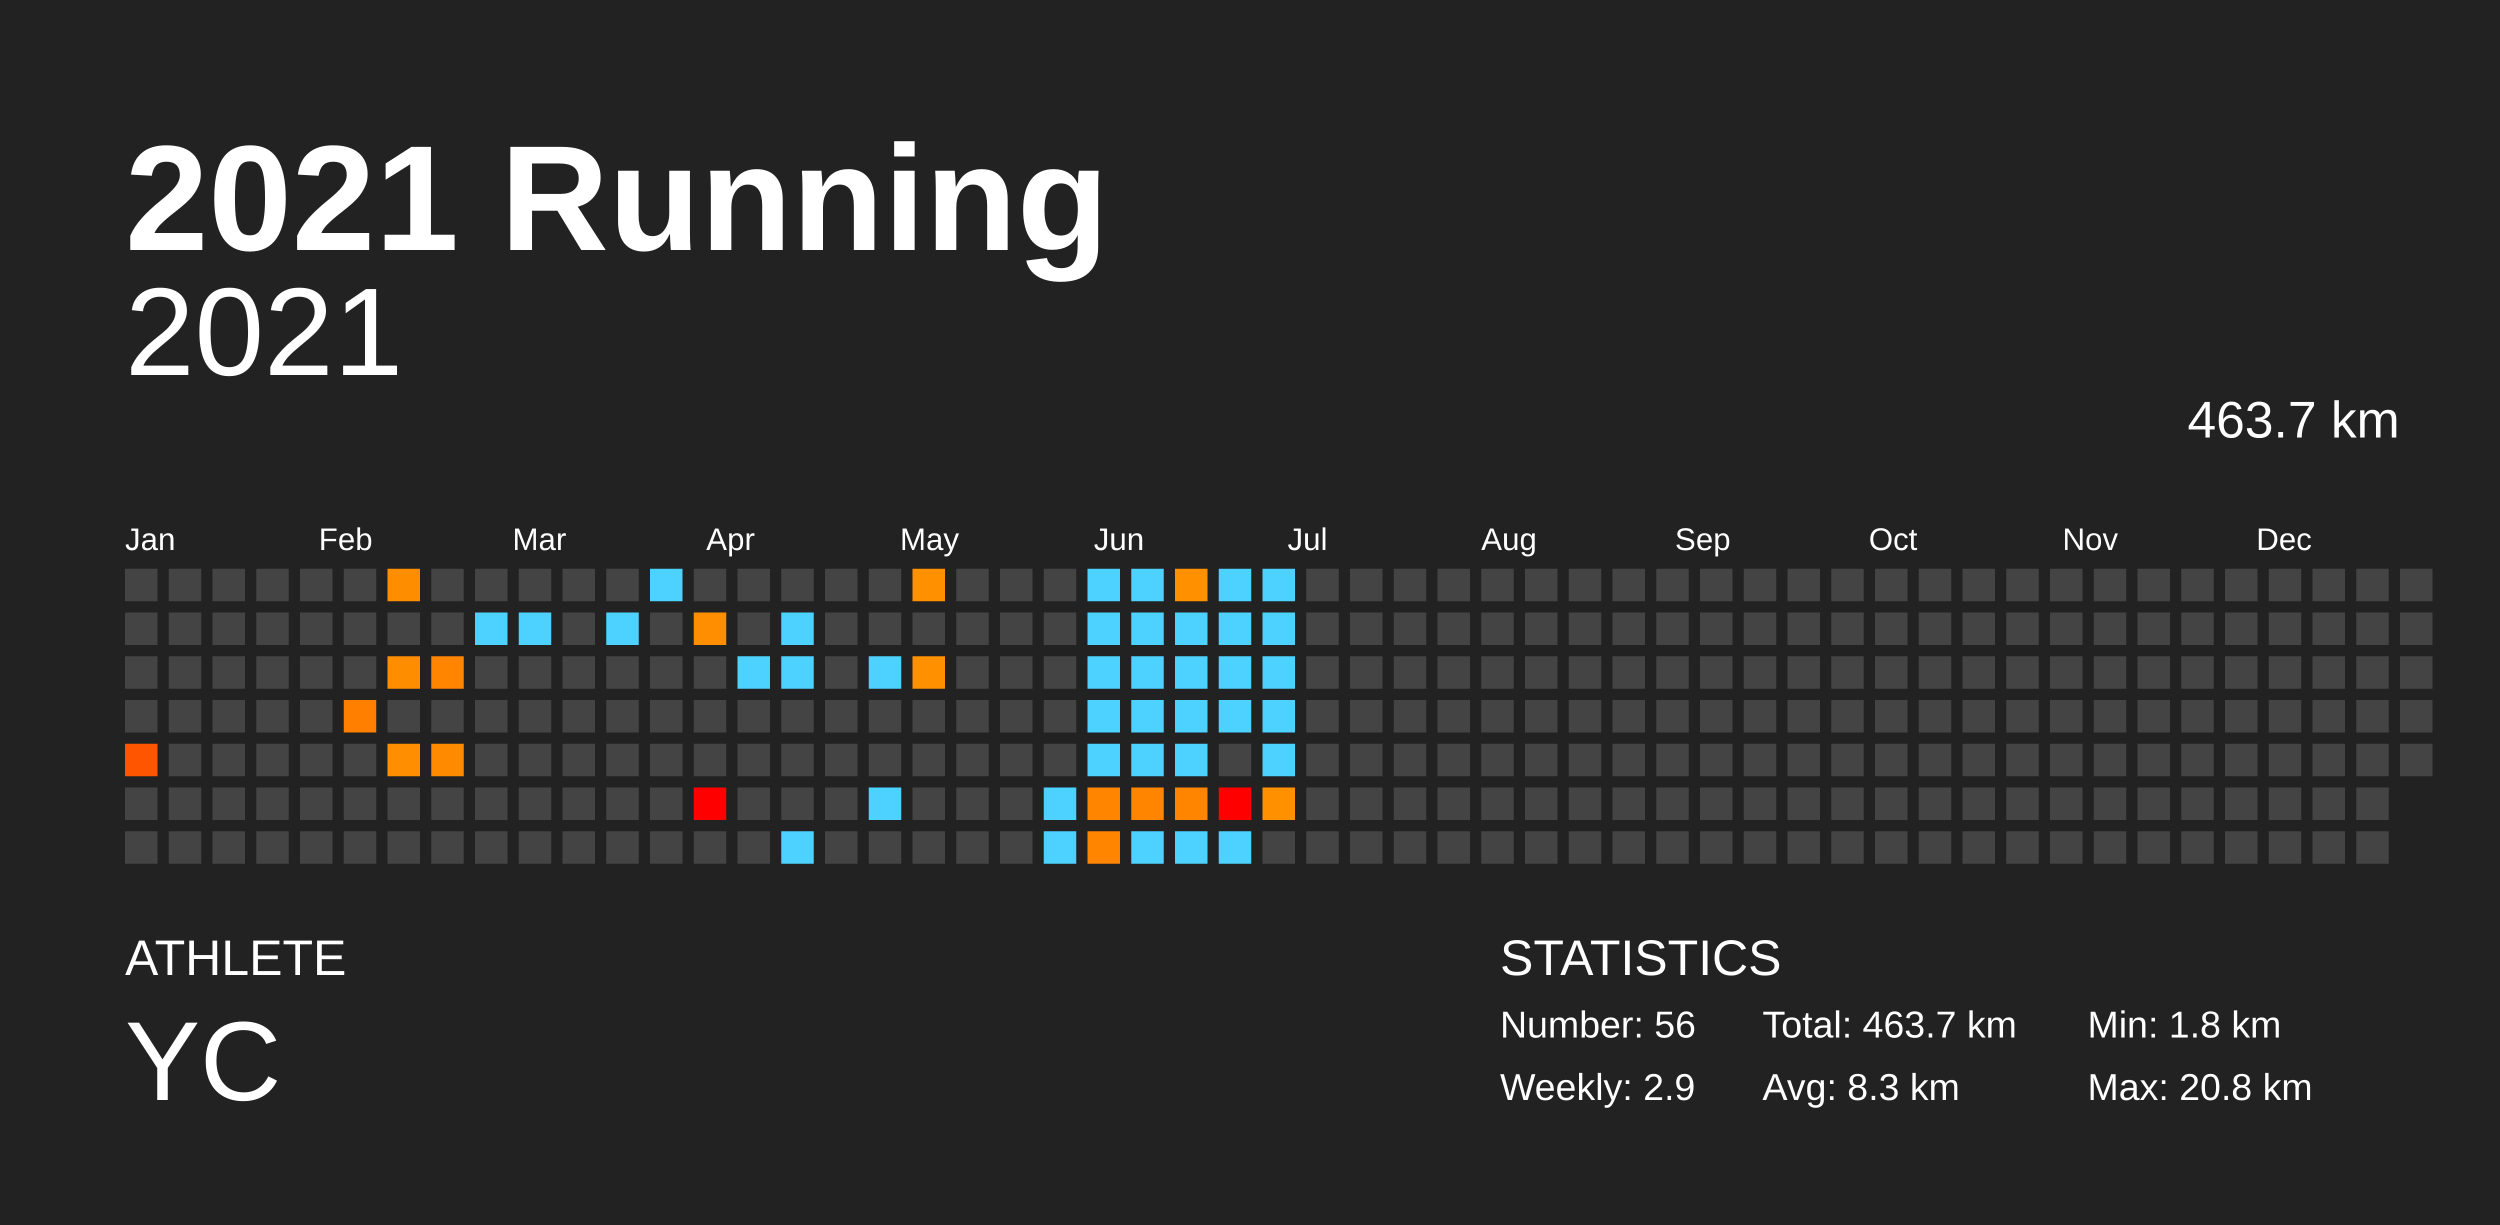
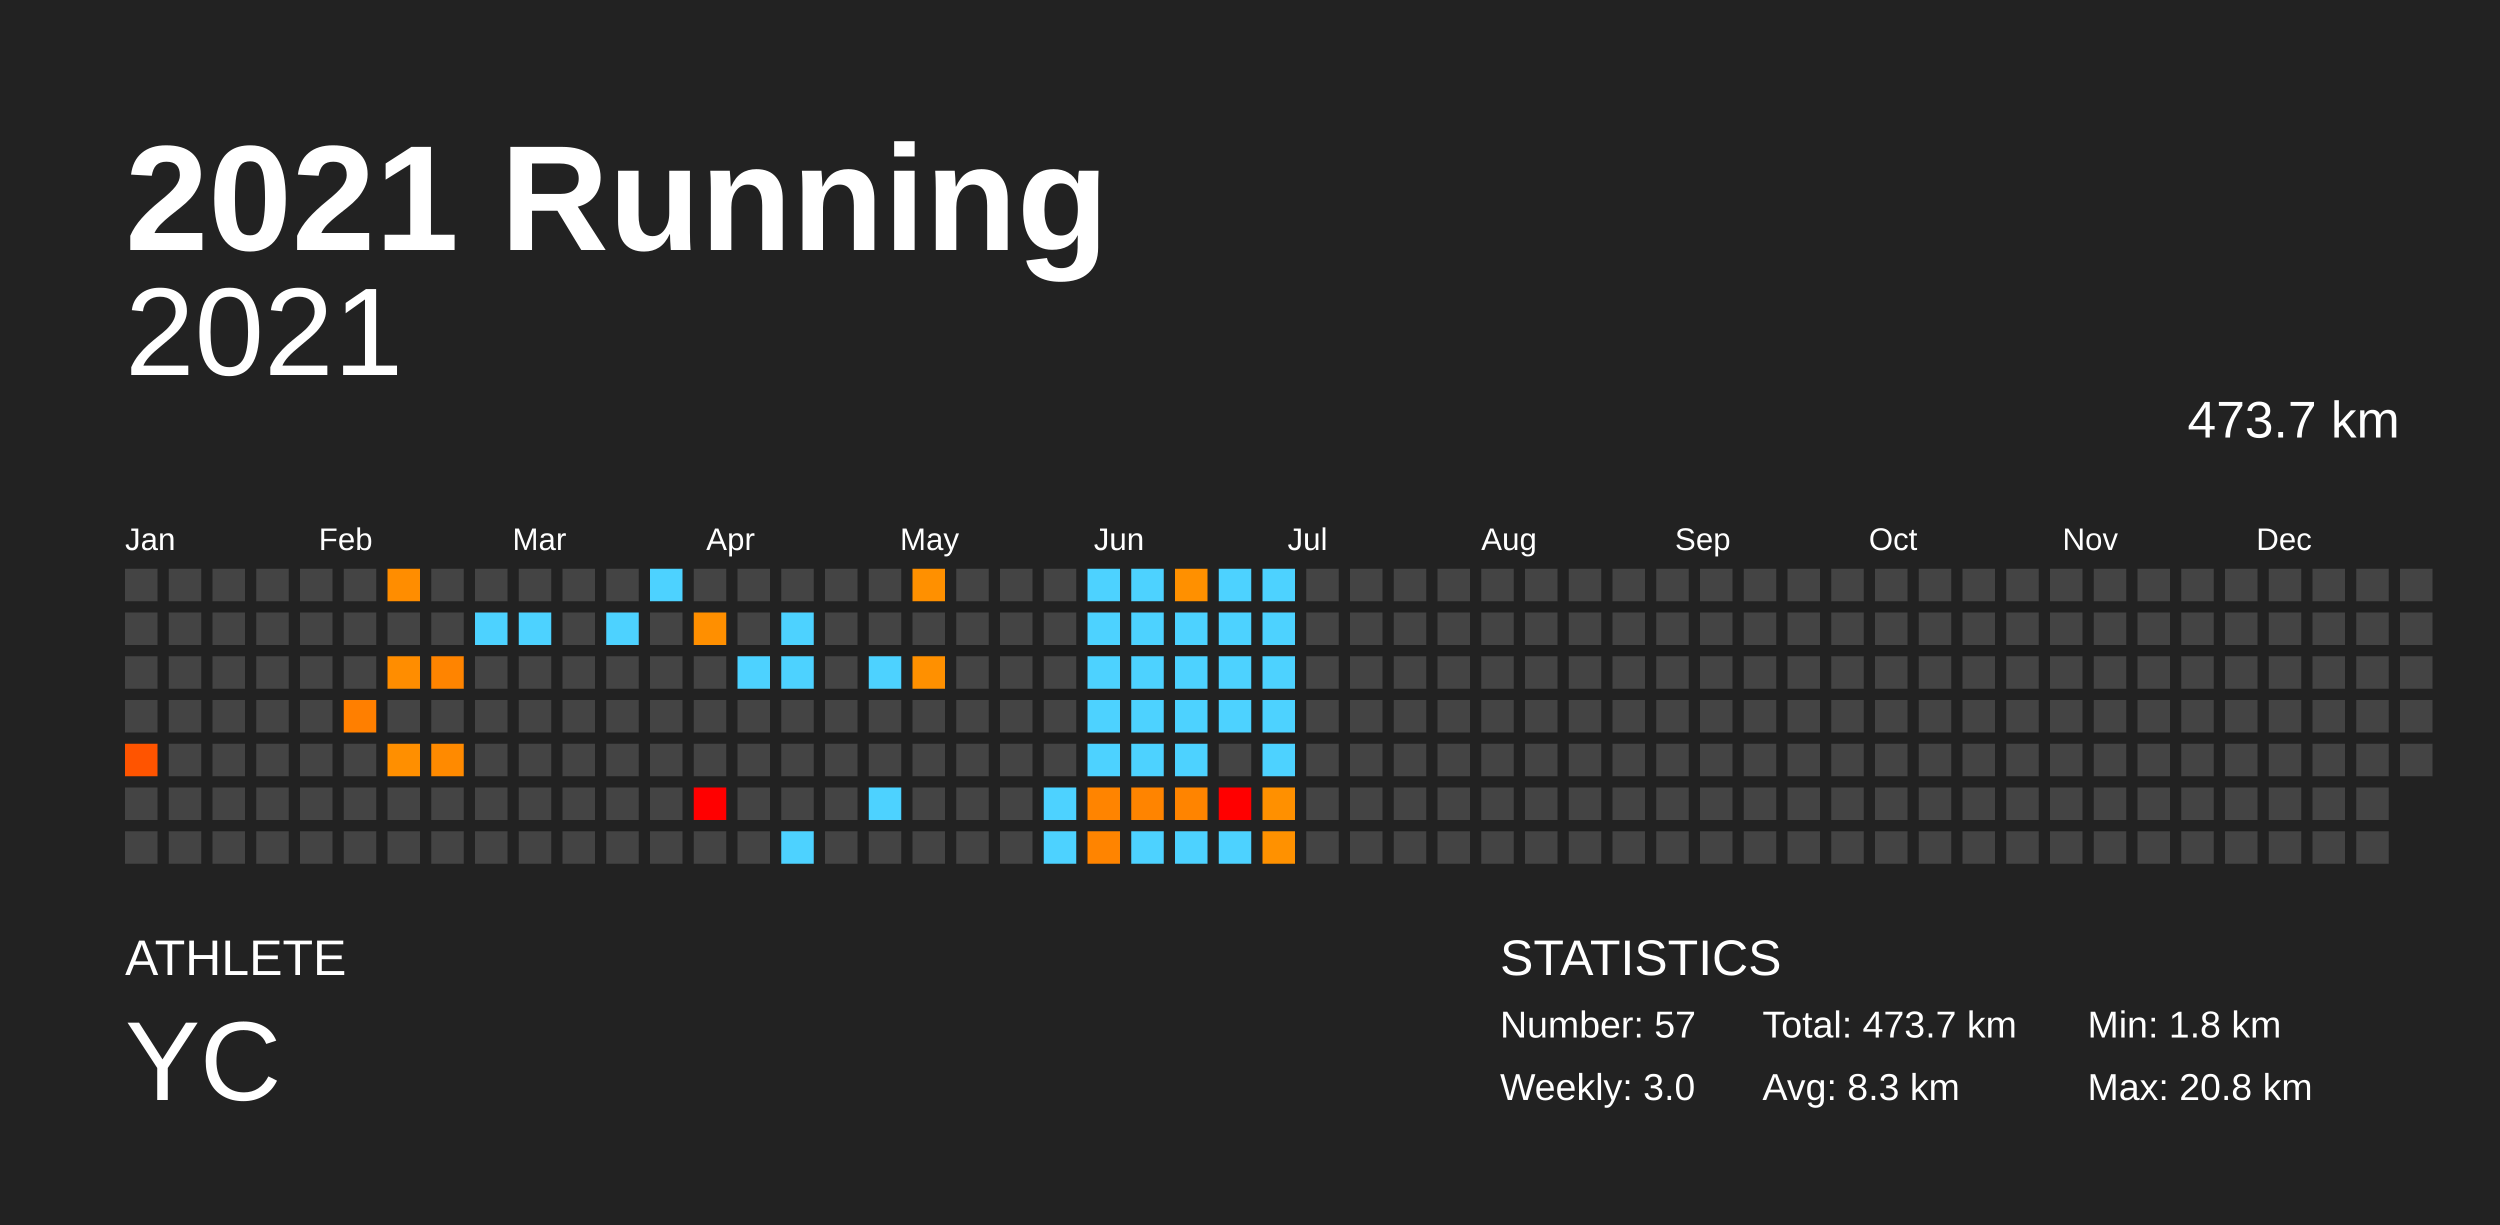
<svg xmlns="http://www.w3.org/2000/svg" baseProfile="full" height="98mm" version="1.1" viewBox="0,0,200,98" width="200mm">
  <defs />
  <rect fill="#222222" height="98" width="200" x="0" y="0" />
  <text fill="#FFFFFF" style="font-size:12px; font-family:Arial; font-weight:bold;" x="10" y="20">2021 Running</text>
  <text fill="#FFFFFF" style="font-size:4px; font-family:Arial" x="10" y="78">ATHLETE</text>
  <text fill="#FFFFFF" style="font-size:9px; font-family:Arial" x="10" y="88">YC</text>
  <text fill="#FFFFFF" style="font-size:4px; font-family:Arial" x="120" y="78">STATISTICS</text>
-   <text fill="#FFFFFF" style="font-size:3px; font-family:Arial" x="120" y="83">Number: 56</text>
-   <text fill="#FFFFFF" style="font-size:3px; font-family:Arial" x="120" y="88">Weekly: 2.9</text>
-   <text fill="#FFFFFF" style="font-size:3px; font-family:Arial" x="141" y="83">Total: 463.7 km</text>
+   <text fill="#FFFFFF" style="font-size:3px; font-family:Arial" x="120" y="83">Number: 57</text>
+   <text fill="#FFFFFF" style="font-size:3px; font-family:Arial" x="120" y="88">Weekly: 3.0</text>
+   <text fill="#FFFFFF" style="font-size:3px; font-family:Arial" x="141" y="83">Total: 473.7 km</text>
  <text fill="#FFFFFF" style="font-size:3px; font-family:Arial" x="141" y="88">Avg: 8.3 km</text>
  <text fill="#FFFFFF" style="font-size:3px; font-family:Arial" x="167" y="83">Min: 1.8 km</text>
  <text fill="#FFFFFF" style="font-size:3px; font-family:Arial" x="167" y="88">Max: 20.8 km</text>
  <text alignment-baseline="hanging" fill="#FFFFFF" style="font-size:10.0px; font-family:Arial;" x="10" y="30">2021</text>
-   <text alignment-baseline="hanging" fill="#FFFFFF" style="font-size:4.125px; font-family:Arial;" x="175" y="35">463.7 km</text>
+   <text alignment-baseline="hanging" fill="#FFFFFF" style="font-size:4.125px; font-family:Arial;" x="175" y="35">473.7 km</text>
  <text fill="#FFFFFF" style="font-size:2.5px; font-family:Arial" x="10.0" y="44">Jan</text>
  <text fill="#FFFFFF" style="font-size:2.5px; font-family:Arial" x="25.5" y="44">Feb</text>
  <text fill="#FFFFFF" style="font-size:2.5px; font-family:Arial" x="41.0" y="44">Mar</text>
  <text fill="#FFFFFF" style="font-size:2.5px; font-family:Arial" x="56.5" y="44">Apr</text>
  <text fill="#FFFFFF" style="font-size:2.5px; font-family:Arial" x="72.0" y="44">May</text>
  <text fill="#FFFFFF" style="font-size:2.5px; font-family:Arial" x="87.5" y="44">Jun</text>
  <text fill="#FFFFFF" style="font-size:2.5px; font-family:Arial" x="103.0" y="44">Jul</text>
  <text fill="#FFFFFF" style="font-size:2.5px; font-family:Arial" x="118.5" y="44">Aug</text>
  <text fill="#FFFFFF" style="font-size:2.5px; font-family:Arial" x="134.0" y="44">Sep</text>
  <text fill="#FFFFFF" style="font-size:2.5px; font-family:Arial" x="149.5" y="44">Oct</text>
  <text fill="#FFFFFF" style="font-size:2.5px; font-family:Arial" x="165.0" y="44">Nov</text>
  <text fill="#FFFFFF" style="font-size:2.5px; font-family:Arial" x="180.5" y="44">Dec</text>
  <rect fill="#444444" height="2.6" width="2.6" x="10.0" y="45.5" />
  <rect fill="#444444" height="2.6" width="2.6" x="10.0" y="49.0" />
  <rect fill="#444444" height="2.6" width="2.6" x="10.0" y="52.5" />
  <rect fill="#444444" height="2.6" width="2.6" x="10.0" y="56.0" />
  <rect fill="#ff5400" height="2.6" width="2.6" x="10.0" y="59.5" />
  <rect fill="#444444" height="2.6" width="2.6" x="10.0" y="63.0" />
  <rect fill="#444444" height="2.6" width="2.6" x="10.0" y="66.5" />
  <rect fill="#444444" height="2.6" width="2.6" x="13.5" y="45.5" />
  <rect fill="#444444" height="2.6" width="2.6" x="13.5" y="49.0" />
  <rect fill="#444444" height="2.6" width="2.6" x="13.5" y="52.5" />
  <rect fill="#444444" height="2.6" width="2.6" x="13.5" y="56.0" />
  <rect fill="#444444" height="2.6" width="2.6" x="13.5" y="59.5" />
  <rect fill="#444444" height="2.6" width="2.6" x="13.5" y="63.0" />
  <rect fill="#444444" height="2.6" width="2.6" x="13.5" y="66.5" />
  <rect fill="#444444" height="2.6" width="2.6" x="17.0" y="45.5" />
  <rect fill="#444444" height="2.6" width="2.6" x="17.0" y="49.0" />
  <rect fill="#444444" height="2.6" width="2.6" x="17.0" y="52.5" />
  <rect fill="#444444" height="2.6" width="2.6" x="17.0" y="56.0" />
  <rect fill="#444444" height="2.6" width="2.6" x="17.0" y="59.5" />
  <rect fill="#444444" height="2.6" width="2.6" x="17.0" y="63.0" />
  <rect fill="#444444" height="2.6" width="2.6" x="17.0" y="66.5" />
  <rect fill="#444444" height="2.6" width="2.6" x="20.5" y="45.5" />
  <rect fill="#444444" height="2.6" width="2.6" x="20.5" y="49.0" />
  <rect fill="#444444" height="2.6" width="2.6" x="20.5" y="52.5" />
  <rect fill="#444444" height="2.6" width="2.6" x="20.5" y="56.0" />
  <rect fill="#444444" height="2.6" width="2.6" x="20.5" y="59.5" />
  <rect fill="#444444" height="2.6" width="2.6" x="20.5" y="63.0" />
  <rect fill="#444444" height="2.6" width="2.6" x="20.5" y="66.5" />
  <rect fill="#444444" height="2.6" width="2.6" x="24.0" y="45.5" />
  <rect fill="#444444" height="2.6" width="2.6" x="24.0" y="49.0" />
  <rect fill="#444444" height="2.6" width="2.6" x="24.0" y="52.5" />
  <rect fill="#444444" height="2.6" width="2.6" x="24.0" y="56.0" />
  <rect fill="#444444" height="2.6" width="2.6" x="24.0" y="59.5" />
  <rect fill="#444444" height="2.6" width="2.6" x="24.0" y="63.0" />
  <rect fill="#444444" height="2.6" width="2.6" x="24.0" y="66.5" />
  <rect fill="#444444" height="2.6" width="2.6" x="27.5" y="45.5" />
  <rect fill="#444444" height="2.6" width="2.6" x="27.5" y="49.0" />
  <rect fill="#444444" height="2.6" width="2.6" x="27.5" y="52.5" />
  <rect fill="#ff7f00" height="2.6" width="2.6" x="27.5" y="56.0" />
  <rect fill="#444444" height="2.6" width="2.6" x="27.5" y="59.5" />
  <rect fill="#444444" height="2.6" width="2.6" x="27.5" y="63.0" />
  <rect fill="#444444" height="2.6" width="2.6" x="27.5" y="66.5" />
  <rect fill="#ff8d00" height="2.6" width="2.6" x="31.0" y="45.5" />
  <rect fill="#444444" height="2.6" width="2.6" x="31.0" y="49.0" />
  <rect fill="#ff8d00" height="2.6" width="2.6" x="31.0" y="52.5" />
  <rect fill="#444444" height="2.6" width="2.6" x="31.0" y="56.0" />
  <rect fill="#ff8f00" height="2.6" width="2.6" x="31.0" y="59.5" />
  <rect fill="#444444" height="2.6" width="2.6" x="31.0" y="63.0" />
  <rect fill="#444444" height="2.6" width="2.6" x="31.0" y="66.5" />
  <rect fill="#444444" height="2.6" width="2.6" x="34.5" y="45.5" />
  <rect fill="#444444" height="2.6" width="2.6" x="34.5" y="49.0" />
  <rect fill="#ff8400" height="2.6" width="2.6" x="34.5" y="52.5" />
  <rect fill="#444444" height="2.6" width="2.6" x="34.5" y="56.0" />
  <rect fill="#ff8a00" height="2.6" width="2.6" x="34.5" y="59.5" />
  <rect fill="#444444" height="2.6" width="2.6" x="34.5" y="63.0" />
  <rect fill="#444444" height="2.6" width="2.6" x="34.5" y="66.5" />
  <rect fill="#444444" height="2.6" width="2.6" x="38.0" y="45.5" />
  <rect fill="#4dd2ff" height="2.6" width="2.6" x="38.0" y="49.0" />
  <rect fill="#444444" height="2.6" width="2.6" x="38.0" y="52.5" />
  <rect fill="#444444" height="2.6" width="2.6" x="38.0" y="56.0" />
  <rect fill="#444444" height="2.6" width="2.6" x="38.0" y="59.5" />
  <rect fill="#444444" height="2.6" width="2.6" x="38.0" y="63.0" />
  <rect fill="#444444" height="2.6" width="2.6" x="38.0" y="66.5" />
  <rect fill="#444444" height="2.6" width="2.6" x="41.5" y="45.5" />
  <rect fill="#4dd2ff" height="2.6" width="2.6" x="41.5" y="49.0" />
  <rect fill="#444444" height="2.6" width="2.6" x="41.5" y="52.5" />
  <rect fill="#444444" height="2.6" width="2.6" x="41.5" y="56.0" />
  <rect fill="#444444" height="2.6" width="2.6" x="41.5" y="59.5" />
  <rect fill="#444444" height="2.6" width="2.6" x="41.5" y="63.0" />
  <rect fill="#444444" height="2.6" width="2.6" x="41.5" y="66.5" />
  <rect fill="#444444" height="2.6" width="2.6" x="45.0" y="45.5" />
  <rect fill="#444444" height="2.6" width="2.6" x="45.0" y="49.0" />
  <rect fill="#444444" height="2.6" width="2.6" x="45.0" y="52.5" />
  <rect fill="#444444" height="2.6" width="2.6" x="45.0" y="56.0" />
  <rect fill="#444444" height="2.6" width="2.6" x="45.0" y="59.5" />
  <rect fill="#444444" height="2.6" width="2.6" x="45.0" y="63.0" />
  <rect fill="#444444" height="2.6" width="2.6" x="45.0" y="66.5" />
  <rect fill="#444444" height="2.6" width="2.6" x="48.5" y="45.5" />
  <rect fill="#4dd2ff" height="2.6" width="2.6" x="48.5" y="49.0" />
  <rect fill="#444444" height="2.6" width="2.6" x="48.5" y="52.5" />
  <rect fill="#444444" height="2.6" width="2.6" x="48.5" y="56.0" />
  <rect fill="#444444" height="2.6" width="2.6" x="48.5" y="59.5" />
  <rect fill="#444444" height="2.6" width="2.6" x="48.5" y="63.0" />
  <rect fill="#444444" height="2.6" width="2.6" x="48.5" y="66.5" />
  <rect fill="#4dd2ff" height="2.6" width="2.6" x="52.0" y="45.5" />
  <rect fill="#444444" height="2.6" width="2.6" x="52.0" y="49.0" />
  <rect fill="#444444" height="2.6" width="2.6" x="52.0" y="52.5" />
  <rect fill="#444444" height="2.6" width="2.6" x="52.0" y="56.0" />
  <rect fill="#444444" height="2.6" width="2.6" x="52.0" y="59.5" />
  <rect fill="#444444" height="2.6" width="2.6" x="52.0" y="63.0" />
  <rect fill="#444444" height="2.6" width="2.6" x="52.0" y="66.5" />
  <rect fill="#444444" height="2.6" width="2.6" x="55.5" y="45.5" />
  <rect fill="#ff8f00" height="2.6" width="2.6" x="55.5" y="49.0" />
  <rect fill="#444444" height="2.6" width="2.6" x="55.5" y="52.5" />
  <rect fill="#444444" height="2.6" width="2.6" x="55.5" y="56.0" />
  <rect fill="#444444" height="2.6" width="2.6" x="55.5" y="59.5" />
  <rect fill="red" height="2.6" width="2.6" x="55.5" y="63.0" />
  <rect fill="#444444" height="2.6" width="2.6" x="55.5" y="66.5" />
  <rect fill="#444444" height="2.6" width="2.6" x="59.0" y="45.5" />
  <rect fill="#444444" height="2.6" width="2.6" x="59.0" y="49.0" />
  <rect fill="#4dd2ff" height="2.6" width="2.6" x="59.0" y="52.5" />
  <rect fill="#444444" height="2.6" width="2.6" x="59.0" y="56.0" />
  <rect fill="#444444" height="2.6" width="2.6" x="59.0" y="59.5" />
  <rect fill="#444444" height="2.6" width="2.6" x="59.0" y="63.0" />
  <rect fill="#444444" height="2.6" width="2.6" x="59.0" y="66.5" />
  <rect fill="#444444" height="2.6" width="2.6" x="62.5" y="45.5" />
  <rect fill="#4dd2ff" height="2.6" width="2.6" x="62.5" y="49.0" />
  <rect fill="#4dd2ff" height="2.6" width="2.6" x="62.5" y="52.5" />
  <rect fill="#444444" height="2.6" width="2.6" x="62.5" y="56.0" />
  <rect fill="#444444" height="2.6" width="2.6" x="62.5" y="59.5" />
  <rect fill="#444444" height="2.6" width="2.6" x="62.5" y="63.0" />
  <rect fill="#4dd2ff" height="2.6" width="2.6" x="62.5" y="66.5" />
  <rect fill="#444444" height="2.6" width="2.6" x="66.0" y="45.5" />
  <rect fill="#444444" height="2.6" width="2.6" x="66.0" y="49.0" />
  <rect fill="#444444" height="2.6" width="2.6" x="66.0" y="52.5" />
  <rect fill="#444444" height="2.6" width="2.6" x="66.0" y="56.0" />
  <rect fill="#444444" height="2.6" width="2.6" x="66.0" y="59.5" />
  <rect fill="#444444" height="2.6" width="2.6" x="66.0" y="63.0" />
  <rect fill="#444444" height="2.6" width="2.6" x="66.0" y="66.5" />
  <rect fill="#444444" height="2.6" width="2.6" x="69.5" y="45.5" />
  <rect fill="#444444" height="2.6" width="2.6" x="69.5" y="49.0" />
  <rect fill="#4dd2ff" height="2.6" width="2.6" x="69.5" y="52.5" />
  <rect fill="#444444" height="2.6" width="2.6" x="69.5" y="56.0" />
  <rect fill="#444444" height="2.6" width="2.6" x="69.5" y="59.5" />
  <rect fill="#4dd2ff" height="2.6" width="2.6" x="69.5" y="63.0" />
  <rect fill="#444444" height="2.6" width="2.6" x="69.5" y="66.5" />
  <rect fill="#ff9000" height="2.6" width="2.6" x="73.0" y="45.5" />
  <rect fill="#444444" height="2.6" width="2.6" x="73.0" y="49.0" />
  <rect fill="#ff9000" height="2.6" width="2.6" x="73.0" y="52.5" />
  <rect fill="#444444" height="2.6" width="2.6" x="73.0" y="56.0" />
  <rect fill="#444444" height="2.6" width="2.6" x="73.0" y="59.5" />
  <rect fill="#444444" height="2.6" width="2.6" x="73.0" y="63.0" />
  <rect fill="#444444" height="2.6" width="2.6" x="73.0" y="66.5" />
  <rect fill="#444444" height="2.6" width="2.6" x="76.5" y="45.5" />
  <rect fill="#444444" height="2.6" width="2.6" x="76.5" y="49.0" />
  <rect fill="#444444" height="2.6" width="2.6" x="76.5" y="52.5" />
  <rect fill="#444444" height="2.6" width="2.6" x="76.5" y="56.0" />
  <rect fill="#444444" height="2.6" width="2.6" x="76.5" y="59.5" />
  <rect fill="#444444" height="2.6" width="2.6" x="76.5" y="63.0" />
  <rect fill="#444444" height="2.6" width="2.6" x="76.5" y="66.5" />
  <rect fill="#444444" height="2.6" width="2.6" x="80.0" y="45.5" />
  <rect fill="#444444" height="2.6" width="2.6" x="80.0" y="49.0" />
  <rect fill="#444444" height="2.6" width="2.6" x="80.0" y="52.5" />
  <rect fill="#444444" height="2.6" width="2.6" x="80.0" y="56.0" />
  <rect fill="#444444" height="2.6" width="2.6" x="80.0" y="59.5" />
  <rect fill="#444444" height="2.6" width="2.6" x="80.0" y="63.0" />
  <rect fill="#444444" height="2.6" width="2.6" x="80.0" y="66.5" />
  <rect fill="#444444" height="2.6" width="2.6" x="83.5" y="45.5" />
  <rect fill="#444444" height="2.6" width="2.6" x="83.5" y="49.0" />
  <rect fill="#444444" height="2.6" width="2.6" x="83.5" y="52.5" />
  <rect fill="#444444" height="2.6" width="2.6" x="83.5" y="56.0" />
  <rect fill="#444444" height="2.6" width="2.6" x="83.5" y="59.5" />
  <rect fill="#4dd2ff" height="2.6" width="2.6" x="83.5" y="63.0" />
  <rect fill="#4dd2ff" height="2.6" width="2.6" x="83.5" y="66.5" />
  <rect fill="#4dd2ff" height="2.6" width="2.6" x="87.0" y="45.5" />
  <rect fill="#4dd2ff" height="2.6" width="2.6" x="87.0" y="49.0" />
  <rect fill="#4dd2ff" height="2.6" width="2.6" x="87.0" y="52.5" />
  <rect fill="#4dd2ff" height="2.6" width="2.6" x="87.0" y="56.0" />
  <rect fill="#4dd2ff" height="2.6" width="2.6" x="87.0" y="59.5" />
  <rect fill="#ff8400" height="2.6" width="2.6" x="87.0" y="63.0" />
  <rect fill="#ff8400" height="2.6" width="2.6" x="87.0" y="66.5" />
  <rect fill="#4dd2ff" height="2.6" width="2.6" x="90.5" y="45.5" />
  <rect fill="#4dd2ff" height="2.6" width="2.6" x="90.5" y="49.0" />
  <rect fill="#4dd2ff" height="2.6" width="2.6" x="90.5" y="52.5" />
  <rect fill="#4dd2ff" height="2.6" width="2.6" x="90.5" y="56.0" />
  <rect fill="#4dd2ff" height="2.6" width="2.6" x="90.5" y="59.5" />
  <rect fill="#ff8400" height="2.6" width="2.6" x="90.5" y="63.0" />
  <rect fill="#4dd2ff" height="2.6" width="2.6" x="90.5" y="66.5" />
  <rect fill="#ff9000" height="2.6" width="2.6" x="94.0" y="45.5" />
  <rect fill="#4dd2ff" height="2.6" width="2.6" x="94.0" y="49.0" />
  <rect fill="#4dd2ff" height="2.6" width="2.6" x="94.0" y="52.5" />
  <rect fill="#4dd2ff" height="2.6" width="2.6" x="94.0" y="56.0" />
  <rect fill="#4dd2ff" height="2.6" width="2.6" x="94.0" y="59.5" />
  <rect fill="#ff8400" height="2.6" width="2.6" x="94.0" y="63.0" />
  <rect fill="#4dd2ff" height="2.6" width="2.6" x="94.0" y="66.5" />
  <rect fill="#4dd2ff" height="2.6" width="2.6" x="97.5" y="45.5" />
  <rect fill="#4dd2ff" height="2.6" width="2.6" x="97.5" y="49.0" />
  <rect fill="#4dd2ff" height="2.6" width="2.6" x="97.5" y="52.5" />
  <rect fill="#4dd2ff" height="2.6" width="2.6" x="97.5" y="56.0" />
  <rect fill="#444444" height="2.6" width="2.6" x="97.5" y="59.5" />
  <rect fill="red" height="2.6" width="2.6" x="97.5" y="63.0" />
  <rect fill="#4dd2ff" height="2.6" width="2.6" x="97.5" y="66.5" />
  <rect fill="#4dd2ff" height="2.6" width="2.6" x="101.0" y="45.5" />
  <rect fill="#4dd2ff" height="2.6" width="2.6" x="101.0" y="49.0" />
  <rect fill="#4dd2ff" height="2.6" width="2.6" x="101.0" y="52.5" />
  <rect fill="#4dd2ff" height="2.6" width="2.6" x="101.0" y="56.0" />
  <rect fill="#4dd2ff" height="2.6" width="2.6" x="101.0" y="59.5" />
  <rect fill="#ff9000" height="2.6" width="2.6" x="101.0" y="63.0" />
-   <rect fill="#444444" height="2.6" width="2.6" x="101.0" y="66.5" />
+   <rect fill="#ff9100" height="2.6" width="2.6" x="101.0" y="66.5" />
  <rect fill="#444444" height="2.6" width="2.6" x="104.5" y="45.5" />
  <rect fill="#444444" height="2.6" width="2.6" x="104.5" y="49.0" />
  <rect fill="#444444" height="2.6" width="2.6" x="104.5" y="52.5" />
  <rect fill="#444444" height="2.6" width="2.6" x="104.5" y="56.0" />
  <rect fill="#444444" height="2.6" width="2.6" x="104.5" y="59.5" />
  <rect fill="#444444" height="2.6" width="2.6" x="104.5" y="63.0" />
  <rect fill="#444444" height="2.6" width="2.6" x="104.5" y="66.5" />
  <rect fill="#444444" height="2.6" width="2.6" x="108.0" y="45.5" />
  <rect fill="#444444" height="2.6" width="2.6" x="108.0" y="49.0" />
  <rect fill="#444444" height="2.6" width="2.6" x="108.0" y="52.5" />
  <rect fill="#444444" height="2.6" width="2.6" x="108.0" y="56.0" />
  <rect fill="#444444" height="2.6" width="2.6" x="108.0" y="59.5" />
  <rect fill="#444444" height="2.6" width="2.6" x="108.0" y="63.0" />
  <rect fill="#444444" height="2.6" width="2.6" x="108.0" y="66.5" />
  <rect fill="#444444" height="2.6" width="2.6" x="111.5" y="45.5" />
  <rect fill="#444444" height="2.6" width="2.6" x="111.5" y="49.0" />
  <rect fill="#444444" height="2.6" width="2.6" x="111.5" y="52.5" />
  <rect fill="#444444" height="2.6" width="2.6" x="111.5" y="56.0" />
  <rect fill="#444444" height="2.6" width="2.6" x="111.5" y="59.5" />
  <rect fill="#444444" height="2.6" width="2.6" x="111.5" y="63.0" />
  <rect fill="#444444" height="2.6" width="2.6" x="111.5" y="66.5" />
  <rect fill="#444444" height="2.6" width="2.6" x="115.0" y="45.5" />
  <rect fill="#444444" height="2.6" width="2.6" x="115.0" y="49.0" />
  <rect fill="#444444" height="2.6" width="2.6" x="115.0" y="52.5" />
  <rect fill="#444444" height="2.6" width="2.6" x="115.0" y="56.0" />
  <rect fill="#444444" height="2.6" width="2.6" x="115.0" y="59.5" />
  <rect fill="#444444" height="2.6" width="2.6" x="115.0" y="63.0" />
  <rect fill="#444444" height="2.6" width="2.6" x="115.0" y="66.5" />
  <rect fill="#444444" height="2.6" width="2.6" x="118.5" y="45.5" />
  <rect fill="#444444" height="2.6" width="2.6" x="118.5" y="49.0" />
  <rect fill="#444444" height="2.6" width="2.6" x="118.5" y="52.5" />
  <rect fill="#444444" height="2.6" width="2.6" x="118.5" y="56.0" />
  <rect fill="#444444" height="2.6" width="2.6" x="118.5" y="59.5" />
  <rect fill="#444444" height="2.6" width="2.6" x="118.5" y="63.0" />
  <rect fill="#444444" height="2.6" width="2.6" x="118.5" y="66.5" />
  <rect fill="#444444" height="2.6" width="2.6" x="122.0" y="45.5" />
  <rect fill="#444444" height="2.6" width="2.6" x="122.0" y="49.0" />
  <rect fill="#444444" height="2.6" width="2.6" x="122.0" y="52.5" />
  <rect fill="#444444" height="2.6" width="2.6" x="122.0" y="56.0" />
  <rect fill="#444444" height="2.6" width="2.6" x="122.0" y="59.5" />
  <rect fill="#444444" height="2.6" width="2.6" x="122.0" y="63.0" />
  <rect fill="#444444" height="2.6" width="2.6" x="122.0" y="66.5" />
  <rect fill="#444444" height="2.6" width="2.6" x="125.5" y="45.5" />
  <rect fill="#444444" height="2.6" width="2.6" x="125.5" y="49.0" />
  <rect fill="#444444" height="2.6" width="2.6" x="125.5" y="52.5" />
  <rect fill="#444444" height="2.6" width="2.6" x="125.5" y="56.0" />
  <rect fill="#444444" height="2.6" width="2.6" x="125.5" y="59.5" />
  <rect fill="#444444" height="2.6" width="2.6" x="125.5" y="63.0" />
  <rect fill="#444444" height="2.6" width="2.6" x="125.5" y="66.5" />
  <rect fill="#444444" height="2.6" width="2.6" x="129.0" y="45.5" />
  <rect fill="#444444" height="2.6" width="2.6" x="129.0" y="49.0" />
  <rect fill="#444444" height="2.6" width="2.6" x="129.0" y="52.5" />
  <rect fill="#444444" height="2.6" width="2.6" x="129.0" y="56.0" />
  <rect fill="#444444" height="2.6" width="2.6" x="129.0" y="59.5" />
  <rect fill="#444444" height="2.6" width="2.6" x="129.0" y="63.0" />
  <rect fill="#444444" height="2.6" width="2.6" x="129.0" y="66.5" />
  <rect fill="#444444" height="2.6" width="2.6" x="132.5" y="45.5" />
  <rect fill="#444444" height="2.6" width="2.6" x="132.5" y="49.0" />
  <rect fill="#444444" height="2.6" width="2.6" x="132.5" y="52.5" />
  <rect fill="#444444" height="2.6" width="2.6" x="132.5" y="56.0" />
  <rect fill="#444444" height="2.6" width="2.6" x="132.5" y="59.5" />
  <rect fill="#444444" height="2.6" width="2.6" x="132.5" y="63.0" />
  <rect fill="#444444" height="2.6" width="2.6" x="132.5" y="66.5" />
  <rect fill="#444444" height="2.6" width="2.6" x="136.0" y="45.5" />
  <rect fill="#444444" height="2.6" width="2.6" x="136.0" y="49.0" />
  <rect fill="#444444" height="2.6" width="2.6" x="136.0" y="52.5" />
  <rect fill="#444444" height="2.6" width="2.6" x="136.0" y="56.0" />
  <rect fill="#444444" height="2.6" width="2.6" x="136.0" y="59.5" />
  <rect fill="#444444" height="2.6" width="2.6" x="136.0" y="63.0" />
  <rect fill="#444444" height="2.6" width="2.6" x="136.0" y="66.5" />
  <rect fill="#444444" height="2.6" width="2.6" x="139.5" y="45.5" />
  <rect fill="#444444" height="2.6" width="2.6" x="139.5" y="49.0" />
  <rect fill="#444444" height="2.6" width="2.6" x="139.5" y="52.5" />
  <rect fill="#444444" height="2.6" width="2.6" x="139.5" y="56.0" />
  <rect fill="#444444" height="2.6" width="2.6" x="139.5" y="59.5" />
  <rect fill="#444444" height="2.6" width="2.6" x="139.5" y="63.0" />
  <rect fill="#444444" height="2.6" width="2.6" x="139.5" y="66.5" />
  <rect fill="#444444" height="2.6" width="2.6" x="143.0" y="45.5" />
  <rect fill="#444444" height="2.6" width="2.6" x="143.0" y="49.0" />
  <rect fill="#444444" height="2.6" width="2.6" x="143.0" y="52.5" />
  <rect fill="#444444" height="2.6" width="2.6" x="143.0" y="56.0" />
  <rect fill="#444444" height="2.6" width="2.6" x="143.0" y="59.5" />
  <rect fill="#444444" height="2.6" width="2.6" x="143.0" y="63.0" />
  <rect fill="#444444" height="2.6" width="2.6" x="143.0" y="66.5" />
  <rect fill="#444444" height="2.6" width="2.6" x="146.5" y="45.5" />
  <rect fill="#444444" height="2.6" width="2.6" x="146.5" y="49.0" />
  <rect fill="#444444" height="2.6" width="2.6" x="146.5" y="52.5" />
  <rect fill="#444444" height="2.6" width="2.6" x="146.5" y="56.0" />
  <rect fill="#444444" height="2.6" width="2.6" x="146.5" y="59.5" />
  <rect fill="#444444" height="2.6" width="2.6" x="146.5" y="63.0" />
  <rect fill="#444444" height="2.6" width="2.6" x="146.5" y="66.5" />
  <rect fill="#444444" height="2.6" width="2.6" x="150.0" y="45.5" />
  <rect fill="#444444" height="2.6" width="2.6" x="150.0" y="49.0" />
  <rect fill="#444444" height="2.6" width="2.6" x="150.0" y="52.5" />
  <rect fill="#444444" height="2.6" width="2.6" x="150.0" y="56.0" />
  <rect fill="#444444" height="2.6" width="2.6" x="150.0" y="59.5" />
  <rect fill="#444444" height="2.6" width="2.6" x="150.0" y="63.0" />
  <rect fill="#444444" height="2.6" width="2.6" x="150.0" y="66.5" />
  <rect fill="#444444" height="2.6" width="2.6" x="153.5" y="45.5" />
  <rect fill="#444444" height="2.6" width="2.6" x="153.5" y="49.0" />
  <rect fill="#444444" height="2.6" width="2.6" x="153.5" y="52.5" />
  <rect fill="#444444" height="2.6" width="2.6" x="153.5" y="56.0" />
  <rect fill="#444444" height="2.6" width="2.6" x="153.5" y="59.5" />
  <rect fill="#444444" height="2.6" width="2.6" x="153.5" y="63.0" />
  <rect fill="#444444" height="2.6" width="2.6" x="153.5" y="66.5" />
  <rect fill="#444444" height="2.6" width="2.6" x="157.0" y="45.5" />
  <rect fill="#444444" height="2.6" width="2.6" x="157.0" y="49.0" />
  <rect fill="#444444" height="2.6" width="2.6" x="157.0" y="52.5" />
  <rect fill="#444444" height="2.6" width="2.6" x="157.0" y="56.0" />
  <rect fill="#444444" height="2.6" width="2.6" x="157.0" y="59.5" />
  <rect fill="#444444" height="2.6" width="2.6" x="157.0" y="63.0" />
  <rect fill="#444444" height="2.6" width="2.6" x="157.0" y="66.5" />
  <rect fill="#444444" height="2.6" width="2.6" x="160.5" y="45.5" />
  <rect fill="#444444" height="2.6" width="2.6" x="160.5" y="49.0" />
  <rect fill="#444444" height="2.6" width="2.6" x="160.5" y="52.5" />
  <rect fill="#444444" height="2.6" width="2.6" x="160.5" y="56.0" />
  <rect fill="#444444" height="2.6" width="2.6" x="160.5" y="59.5" />
  <rect fill="#444444" height="2.6" width="2.6" x="160.5" y="63.0" />
  <rect fill="#444444" height="2.6" width="2.6" x="160.5" y="66.5" />
  <rect fill="#444444" height="2.6" width="2.6" x="164.0" y="45.5" />
  <rect fill="#444444" height="2.6" width="2.6" x="164.0" y="49.0" />
  <rect fill="#444444" height="2.6" width="2.6" x="164.0" y="52.5" />
  <rect fill="#444444" height="2.6" width="2.6" x="164.0" y="56.0" />
  <rect fill="#444444" height="2.6" width="2.6" x="164.0" y="59.5" />
  <rect fill="#444444" height="2.6" width="2.6" x="164.0" y="63.0" />
  <rect fill="#444444" height="2.6" width="2.6" x="164.0" y="66.5" />
  <rect fill="#444444" height="2.6" width="2.6" x="167.5" y="45.5" />
  <rect fill="#444444" height="2.6" width="2.6" x="167.5" y="49.0" />
  <rect fill="#444444" height="2.6" width="2.6" x="167.5" y="52.5" />
  <rect fill="#444444" height="2.6" width="2.6" x="167.5" y="56.0" />
  <rect fill="#444444" height="2.6" width="2.6" x="167.5" y="59.5" />
  <rect fill="#444444" height="2.6" width="2.6" x="167.5" y="63.0" />
  <rect fill="#444444" height="2.6" width="2.6" x="167.5" y="66.5" />
  <rect fill="#444444" height="2.6" width="2.6" x="171.0" y="45.5" />
  <rect fill="#444444" height="2.6" width="2.6" x="171.0" y="49.0" />
  <rect fill="#444444" height="2.6" width="2.6" x="171.0" y="52.5" />
  <rect fill="#444444" height="2.6" width="2.6" x="171.0" y="56.0" />
  <rect fill="#444444" height="2.6" width="2.6" x="171.0" y="59.5" />
  <rect fill="#444444" height="2.6" width="2.6" x="171.0" y="63.0" />
  <rect fill="#444444" height="2.6" width="2.6" x="171.0" y="66.5" />
  <rect fill="#444444" height="2.6" width="2.6" x="174.5" y="45.5" />
  <rect fill="#444444" height="2.6" width="2.6" x="174.5" y="49.0" />
  <rect fill="#444444" height="2.6" width="2.6" x="174.5" y="52.5" />
  <rect fill="#444444" height="2.6" width="2.6" x="174.5" y="56.0" />
  <rect fill="#444444" height="2.6" width="2.6" x="174.5" y="59.5" />
  <rect fill="#444444" height="2.6" width="2.6" x="174.5" y="63.0" />
  <rect fill="#444444" height="2.6" width="2.6" x="174.5" y="66.5" />
  <rect fill="#444444" height="2.6" width="2.6" x="178.0" y="45.5" />
  <rect fill="#444444" height="2.6" width="2.6" x="178.0" y="49.0" />
  <rect fill="#444444" height="2.6" width="2.6" x="178.0" y="52.5" />
  <rect fill="#444444" height="2.6" width="2.6" x="178.0" y="56.0" />
  <rect fill="#444444" height="2.6" width="2.6" x="178.0" y="59.5" />
  <rect fill="#444444" height="2.6" width="2.6" x="178.0" y="63.0" />
  <rect fill="#444444" height="2.6" width="2.6" x="178.0" y="66.5" />
  <rect fill="#444444" height="2.6" width="2.6" x="181.5" y="45.5" />
  <rect fill="#444444" height="2.6" width="2.6" x="181.5" y="49.0" />
  <rect fill="#444444" height="2.6" width="2.6" x="181.5" y="52.5" />
  <rect fill="#444444" height="2.6" width="2.6" x="181.5" y="56.0" />
  <rect fill="#444444" height="2.6" width="2.6" x="181.5" y="59.5" />
  <rect fill="#444444" height="2.6" width="2.6" x="181.5" y="63.0" />
  <rect fill="#444444" height="2.6" width="2.6" x="181.5" y="66.5" />
  <rect fill="#444444" height="2.6" width="2.6" x="185.0" y="45.5" />
  <rect fill="#444444" height="2.6" width="2.6" x="185.0" y="49.0" />
  <rect fill="#444444" height="2.6" width="2.6" x="185.0" y="52.5" />
  <rect fill="#444444" height="2.6" width="2.6" x="185.0" y="56.0" />
  <rect fill="#444444" height="2.6" width="2.6" x="185.0" y="59.5" />
  <rect fill="#444444" height="2.6" width="2.6" x="185.0" y="63.0" />
  <rect fill="#444444" height="2.6" width="2.6" x="185.0" y="66.5" />
  <rect fill="#444444" height="2.6" width="2.6" x="188.5" y="45.5" />
  <rect fill="#444444" height="2.6" width="2.6" x="188.5" y="49.0" />
  <rect fill="#444444" height="2.6" width="2.6" x="188.5" y="52.5" />
  <rect fill="#444444" height="2.6" width="2.6" x="188.5" y="56.0" />
  <rect fill="#444444" height="2.6" width="2.6" x="188.5" y="59.5" />
  <rect fill="#444444" height="2.6" width="2.6" x="188.5" y="63.0" />
  <rect fill="#444444" height="2.6" width="2.6" x="188.5" y="66.5" />
  <rect fill="#444444" height="2.6" width="2.6" x="192.0" y="45.5" />
  <rect fill="#444444" height="2.6" width="2.6" x="192.0" y="49.0" />
  <rect fill="#444444" height="2.6" width="2.6" x="192.0" y="52.5" />
  <rect fill="#444444" height="2.6" width="2.6" x="192.0" y="56.0" />
  <rect fill="#444444" height="2.6" width="2.6" x="192.0" y="59.5" />
</svg>
